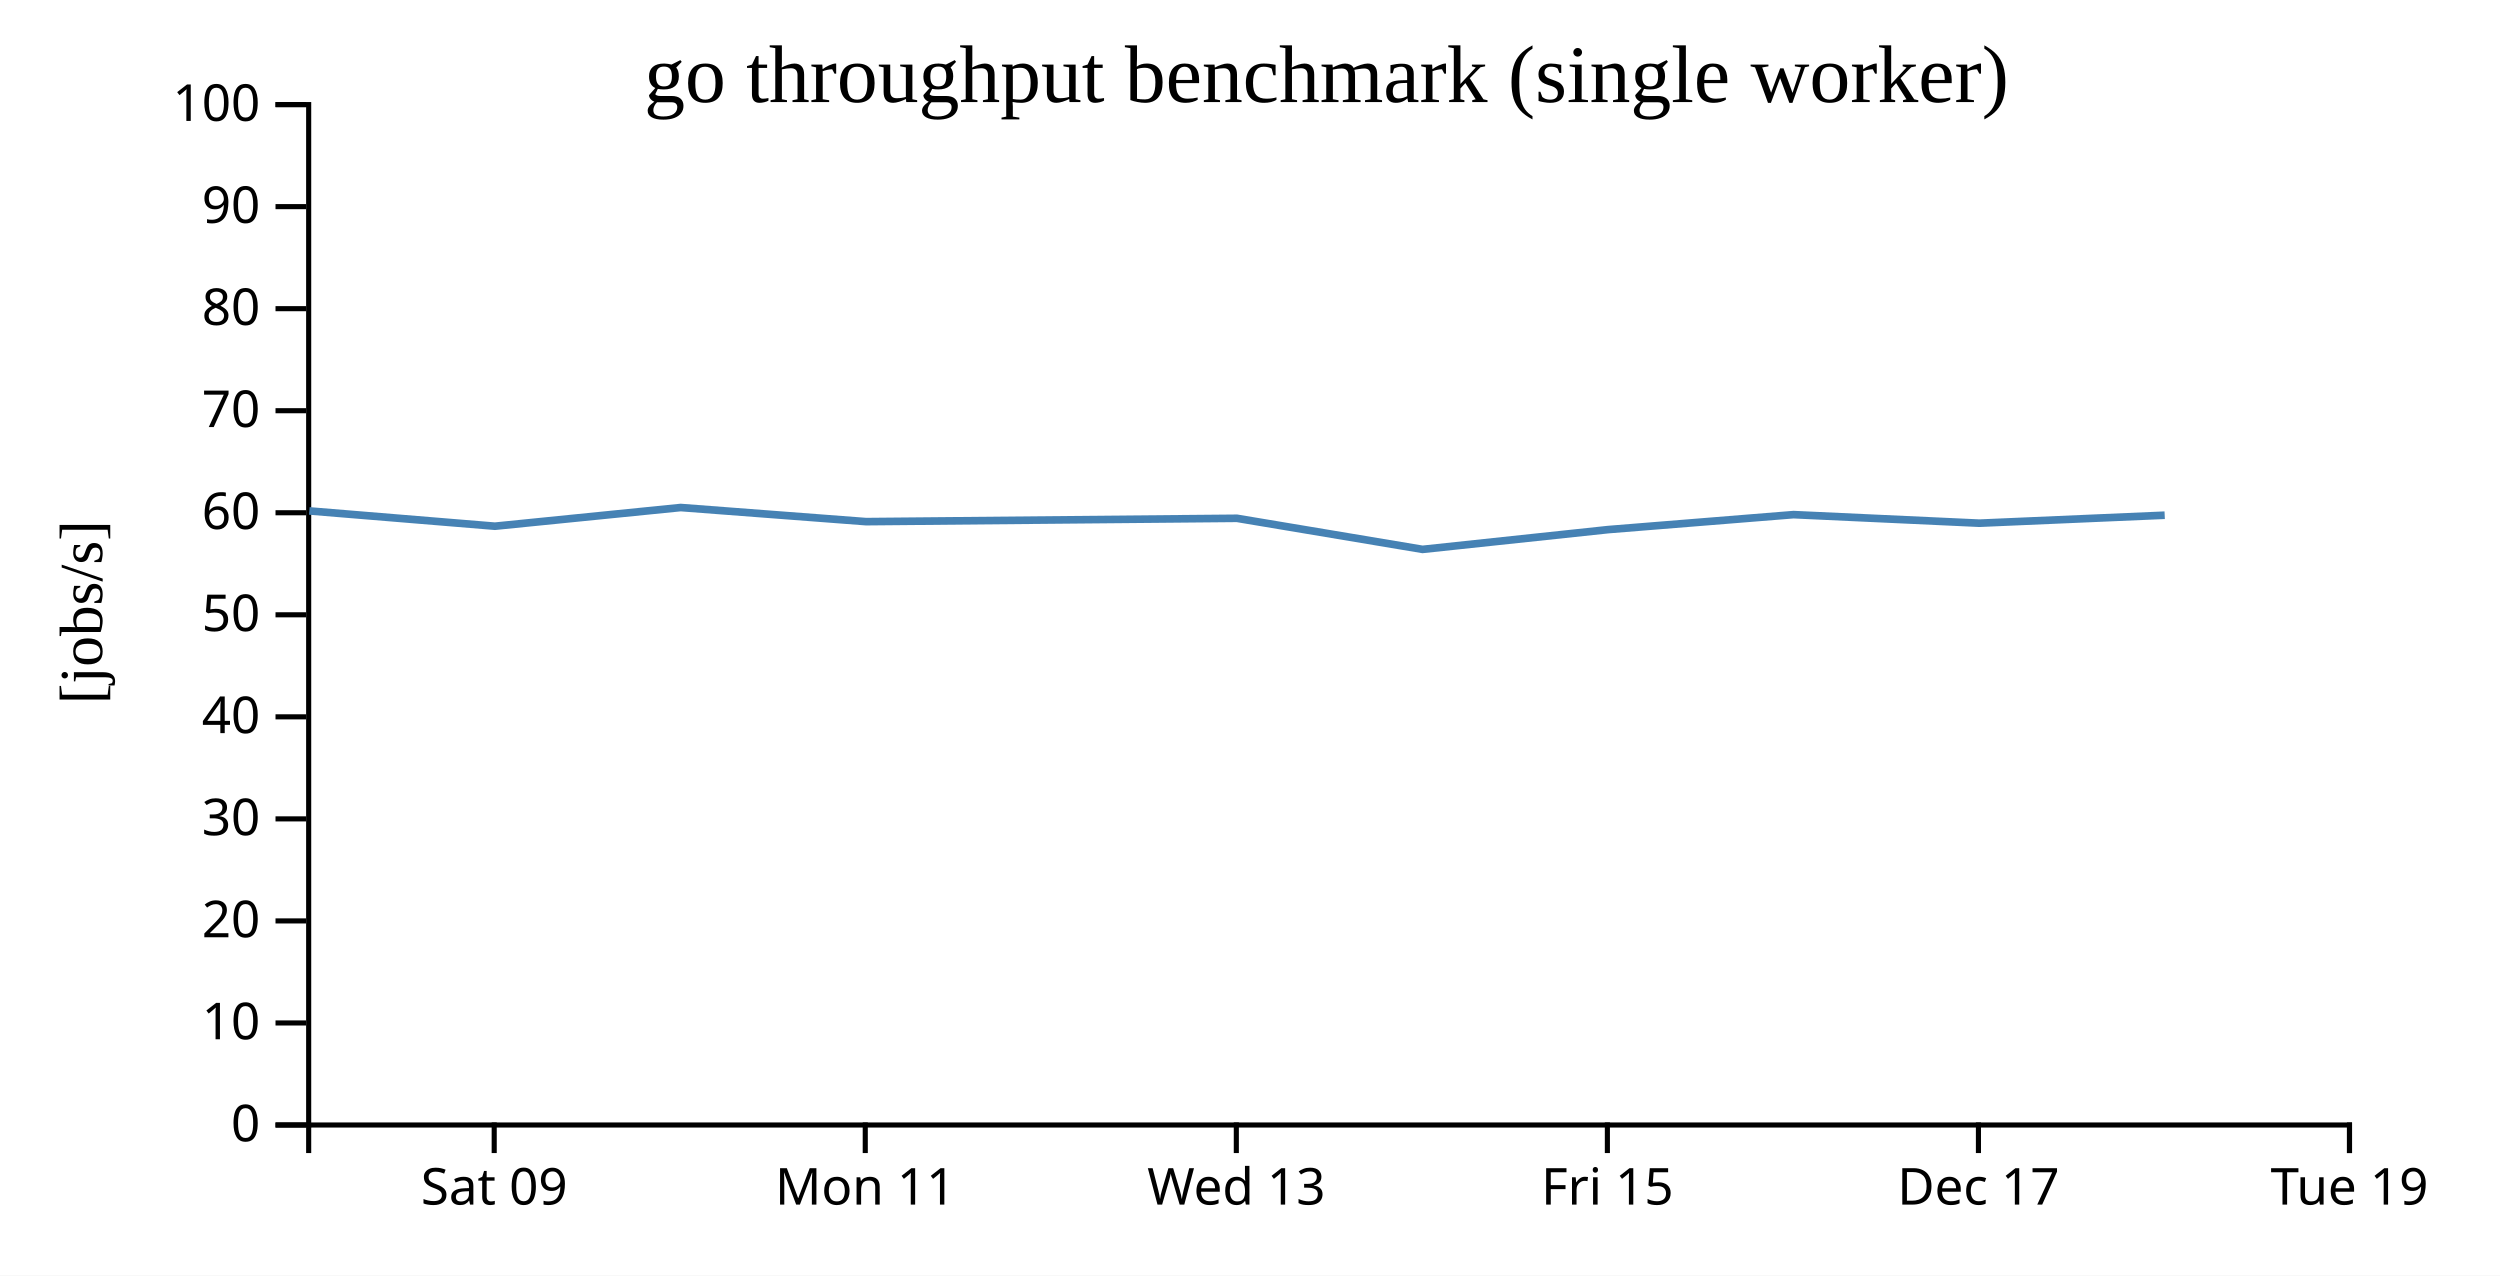
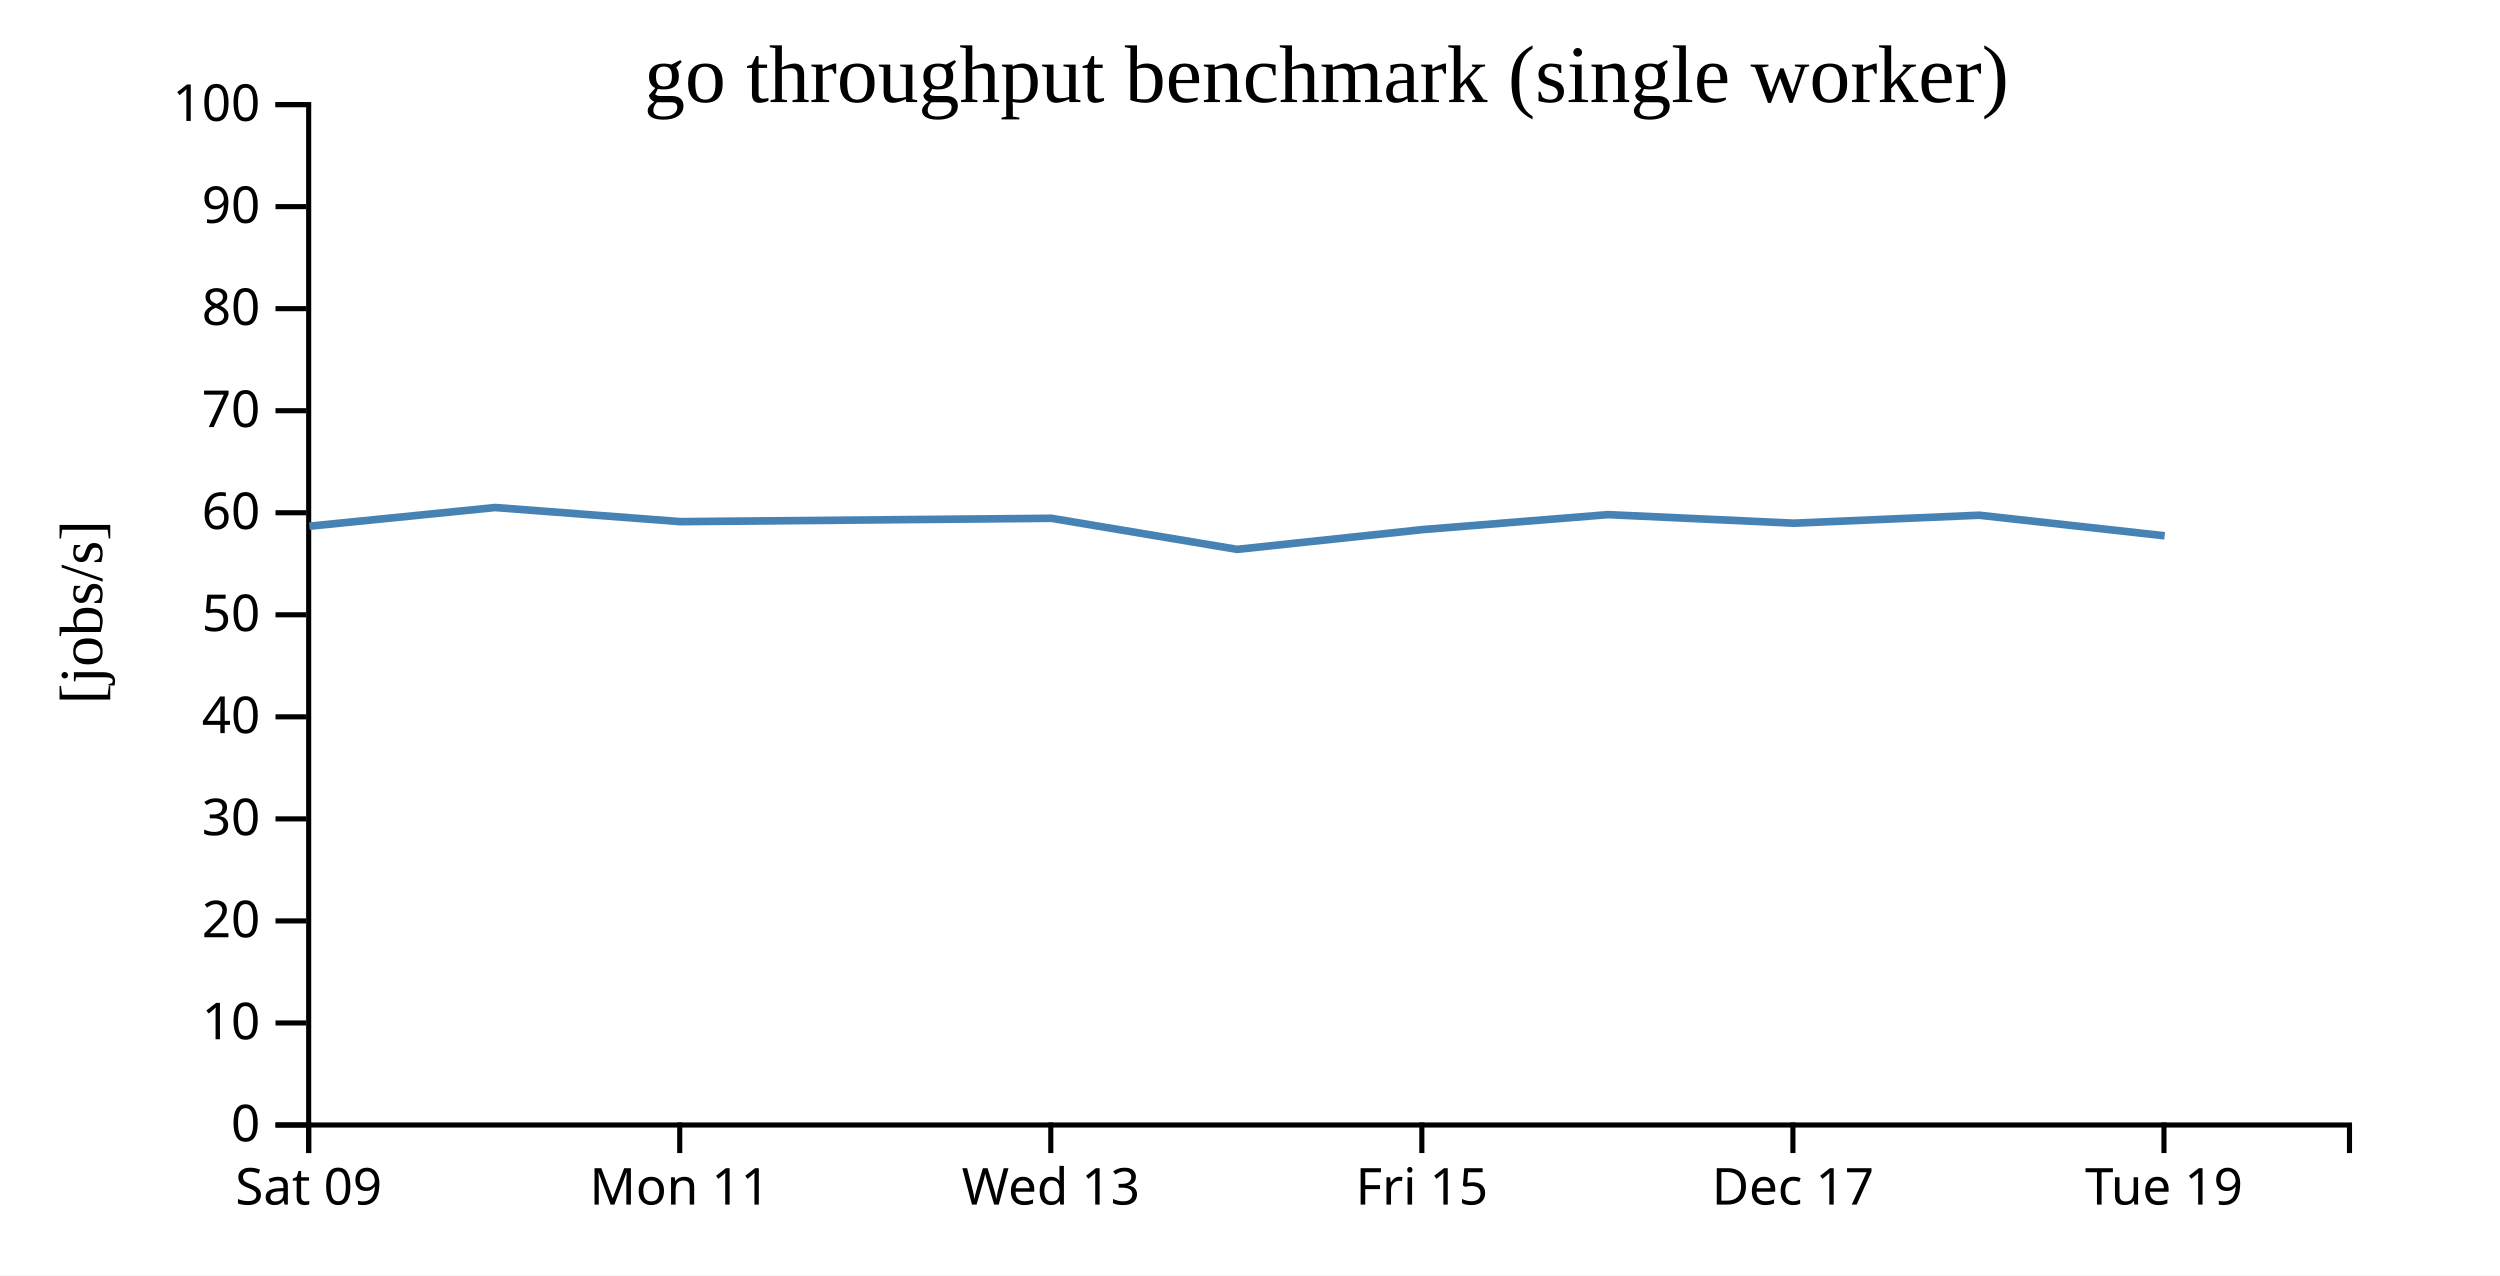
<svg xmlns="http://www.w3.org/2000/svg" width="490" height="250">
  <rect width="100%" height="100%" fill="white" />
  <g transform="translate(60,20)">
    <g transform="translate(0,200)" fill="none" font-size="10" font-family="sans-serif" text-anchor="middle">
      <path class="domain" stroke="currentColor" d="M0.5,6V0.5H400.5V6" />
-       <g class="tick" opacity="1" transform="translate(36.86364,0)">
+       <g class="tick" opacity="1" transform="translate(0.5,0)">
        <line stroke="currentColor" y2="6" />
        <text fill="currentColor" y="9" dy="0.71em">Sat 09</text>
      </g>
-       <g class="tick" opacity="1" transform="translate(109.5909,0)">
+       <g class="tick" opacity="1" transform="translate(73.22727,0)">
        <line stroke="currentColor" y2="6" />
        <text fill="currentColor" y="9" dy="0.71em">Mon 11</text>
      </g>
-       <g class="tick" opacity="1" transform="translate(182.3182,0)">
+       <g class="tick" opacity="1" transform="translate(145.9545,0)">
        <line stroke="currentColor" y2="6" />
        <text fill="currentColor" y="9" dy="0.71em">Wed 13</text>
      </g>
-       <g class="tick" opacity="1" transform="translate(255.0455,0)">
+       <g class="tick" opacity="1" transform="translate(218.6818,0)">
        <line stroke="currentColor" y2="6" />
        <text fill="currentColor" y="9" dy="0.71em">Fri 15</text>
      </g>
-       <g class="tick" opacity="1" transform="translate(327.7727,0)">
+       <g class="tick" opacity="1" transform="translate(291.4091,0)">
        <line stroke="currentColor" y2="6" />
        <text fill="currentColor" y="9" dy="0.71em">Dec 17</text>
      </g>
-       <g class="tick" opacity="1" transform="translate(400.5,0)">
+       <g class="tick" opacity="1" transform="translate(364.1364,0)">
        <line stroke="currentColor" y2="6" />
        <text fill="currentColor" y="9" dy="0.71em">Tue 19</text>
      </g>
    </g>
    <g fill="none" font-size="10" font-family="sans-serif" text-anchor="end">
      <path class="domain" stroke="currentColor" d="M-6,200.5H0.5V0.5H-6" />
      <g class="tick" opacity="1" transform="translate(0,200.5)">
        <line stroke="currentColor" x2="-6" />
        <text fill="currentColor" x="-9" dy="0.32em">0</text>
      </g>
      <g class="tick" opacity="1" transform="translate(0,180.5)">
        <line stroke="currentColor" x2="-6" />
        <text fill="currentColor" x="-9" dy="0.32em">10</text>
      </g>
      <g class="tick" opacity="1" transform="translate(0,160.5)">
        <line stroke="currentColor" x2="-6" />
        <text fill="currentColor" x="-9" dy="0.32em">20</text>
      </g>
      <g class="tick" opacity="1" transform="translate(0,140.5)">
        <line stroke="currentColor" x2="-6" />
        <text fill="currentColor" x="-9" dy="0.32em">30</text>
      </g>
      <g class="tick" opacity="1" transform="translate(0,120.5)">
        <line stroke="currentColor" x2="-6" />
        <text fill="currentColor" x="-9" dy="0.32em">40</text>
      </g>
      <g class="tick" opacity="1" transform="translate(0,100.5)">
        <line stroke="currentColor" x2="-6" />
        <text fill="currentColor" x="-9" dy="0.32em">50</text>
      </g>
      <g class="tick" opacity="1" transform="translate(0,80.5)">
        <line stroke="currentColor" x2="-6" />
        <text fill="currentColor" x="-9" dy="0.32em">60</text>
      </g>
      <g class="tick" opacity="1" transform="translate(0,60.5)">
        <line stroke="currentColor" x2="-6" />
        <text fill="currentColor" x="-9" dy="0.32em">70</text>
      </g>
      <g class="tick" opacity="1" transform="translate(0,40.5)">
        <line stroke="currentColor" x2="-6" />
        <text fill="currentColor" x="-9" dy="0.32em">80</text>
      </g>
      <g class="tick" opacity="1" transform="translate(0,20.5)">
        <line stroke="currentColor" x2="-6" />
        <text fill="currentColor" x="-9" dy="0.32em">90</text>
      </g>
      <g class="tick" opacity="1" transform="translate(0,0.5)">
        <line stroke="currentColor" x2="-6" />
        <text fill="currentColor" x="-9" dy="0.32em">100</text>
      </g>
    </g>
    <text text-anchor="middle" style="font-size: 12px" transform="rotate(-90)" y="-40" x="-100">[jobs/s]</text>
    <text text-anchor="middle" style="font-size: 16px" y="0" x="200">go throughput benchmark (single worker)</text>
-     <path fill="none" stroke="steelblue" stroke-width="1.5" d="M0.63,80.139L37.001,83.137L73.413,79.475L109.752,82.242L182.437,81.587L218.816,87.678L255.189,83.802L291.531,80.867L327.959,82.546L364.28,80.981" />
+     <path fill="none" stroke="steelblue" stroke-width="1.5" d="M0.637,83.137L37.049,79.475L73.388,82.242L146.073,81.587L182.453,87.678L218.825,83.802L255.168,80.867L291.596,82.546L327.916,80.981L364.273,85.018" />
  </g>
</svg>
